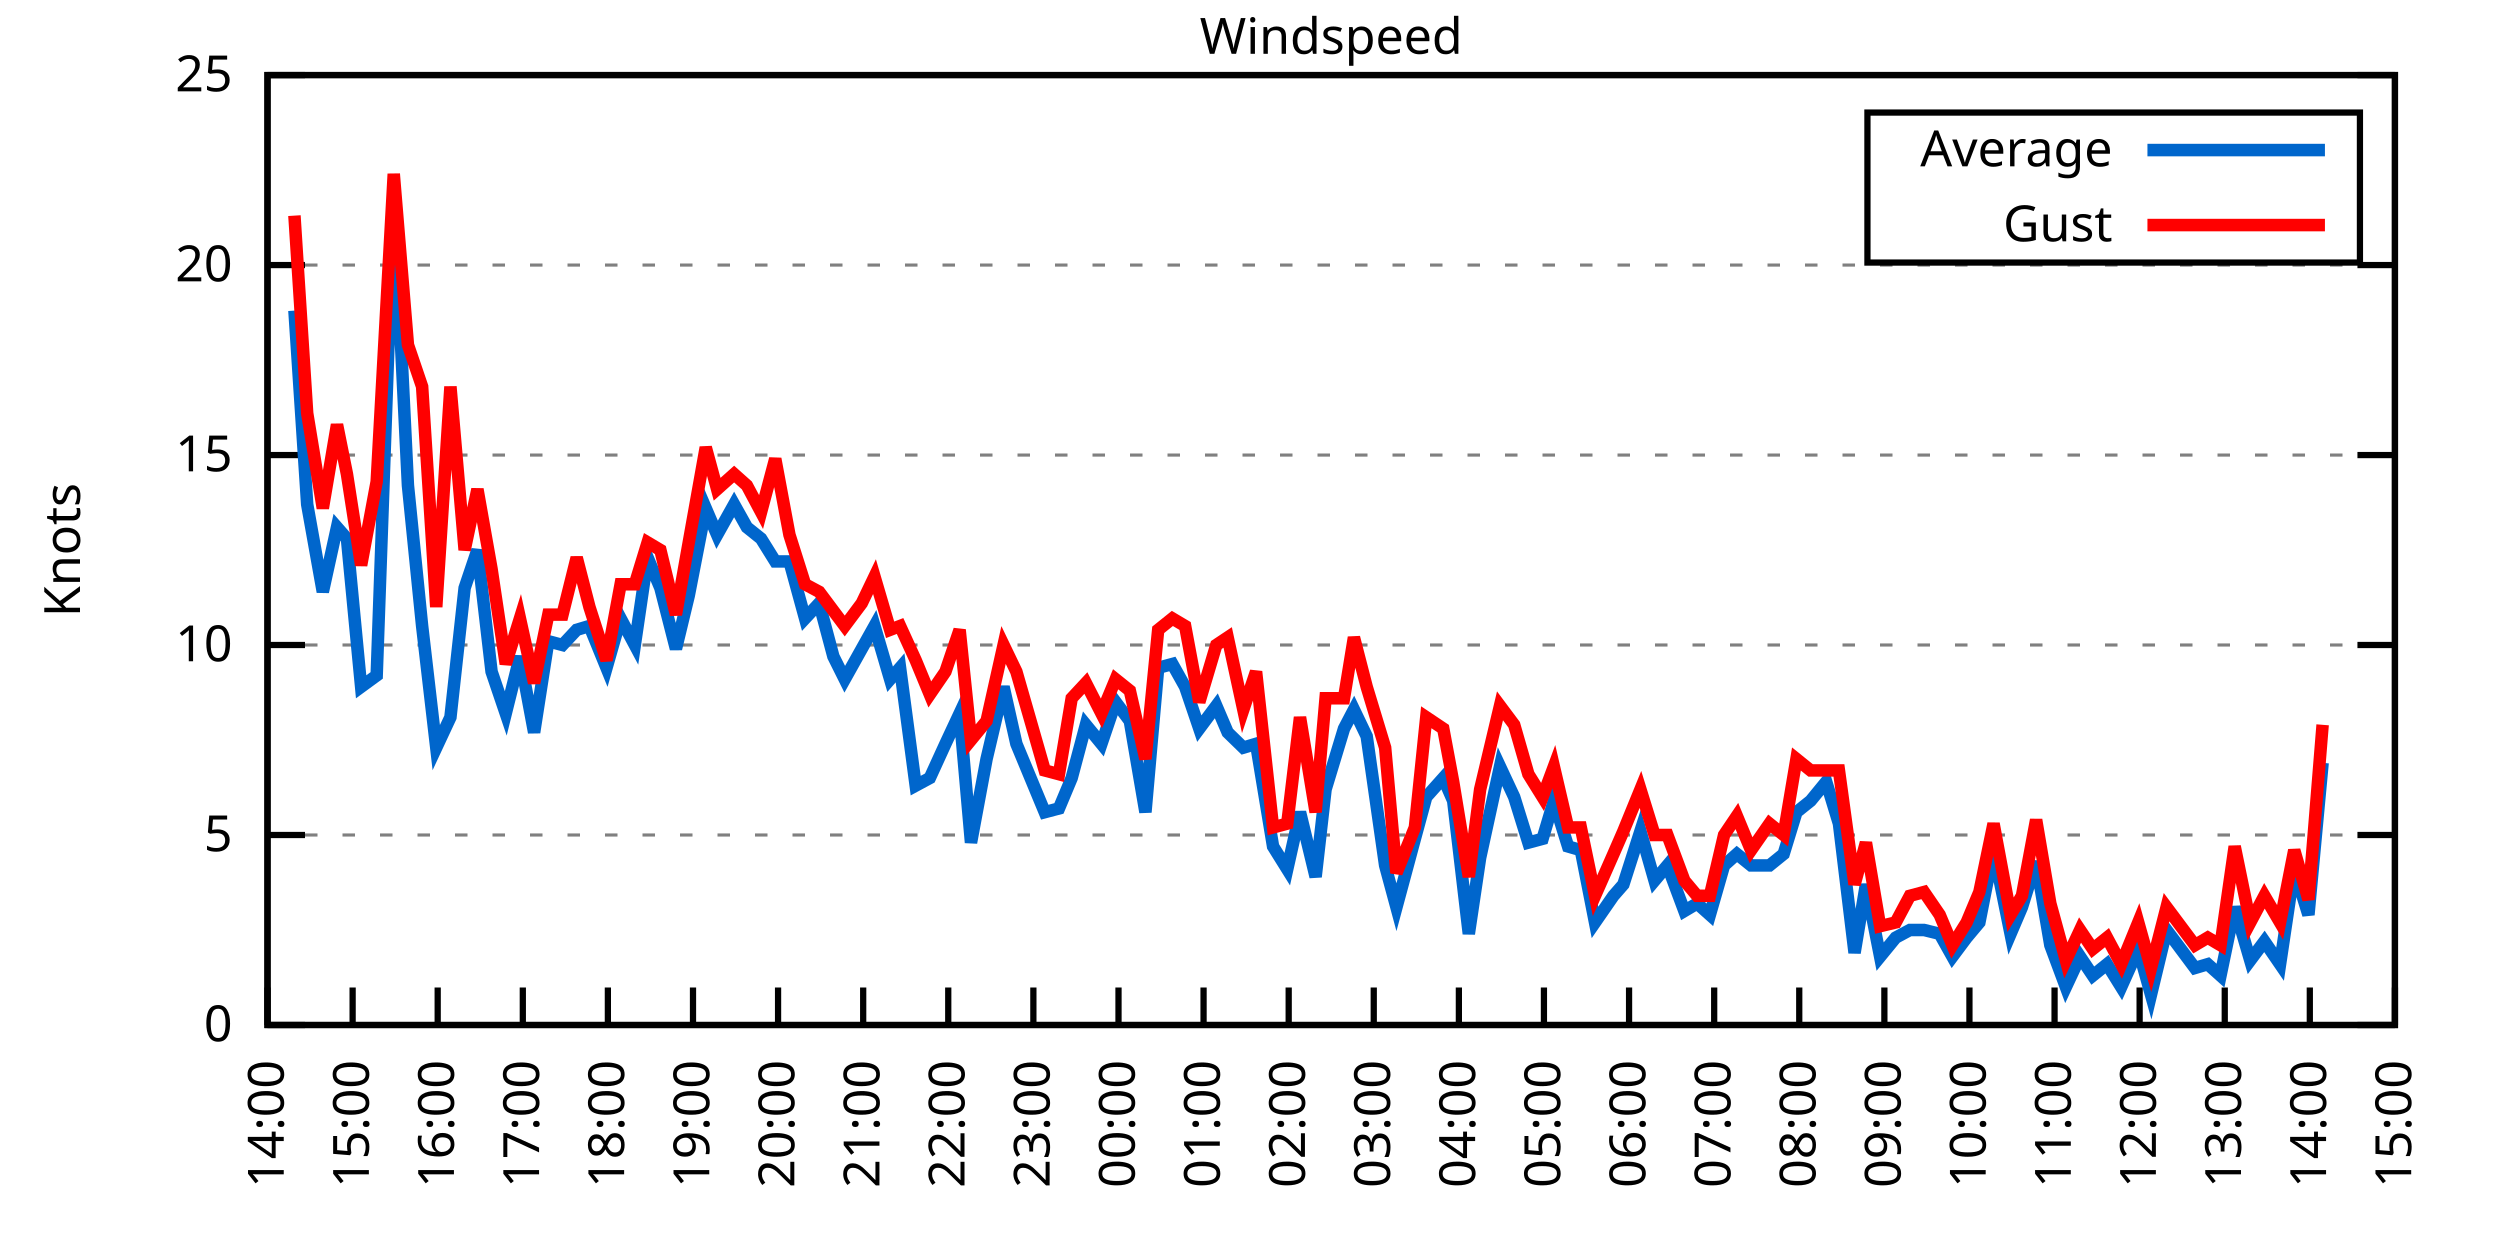
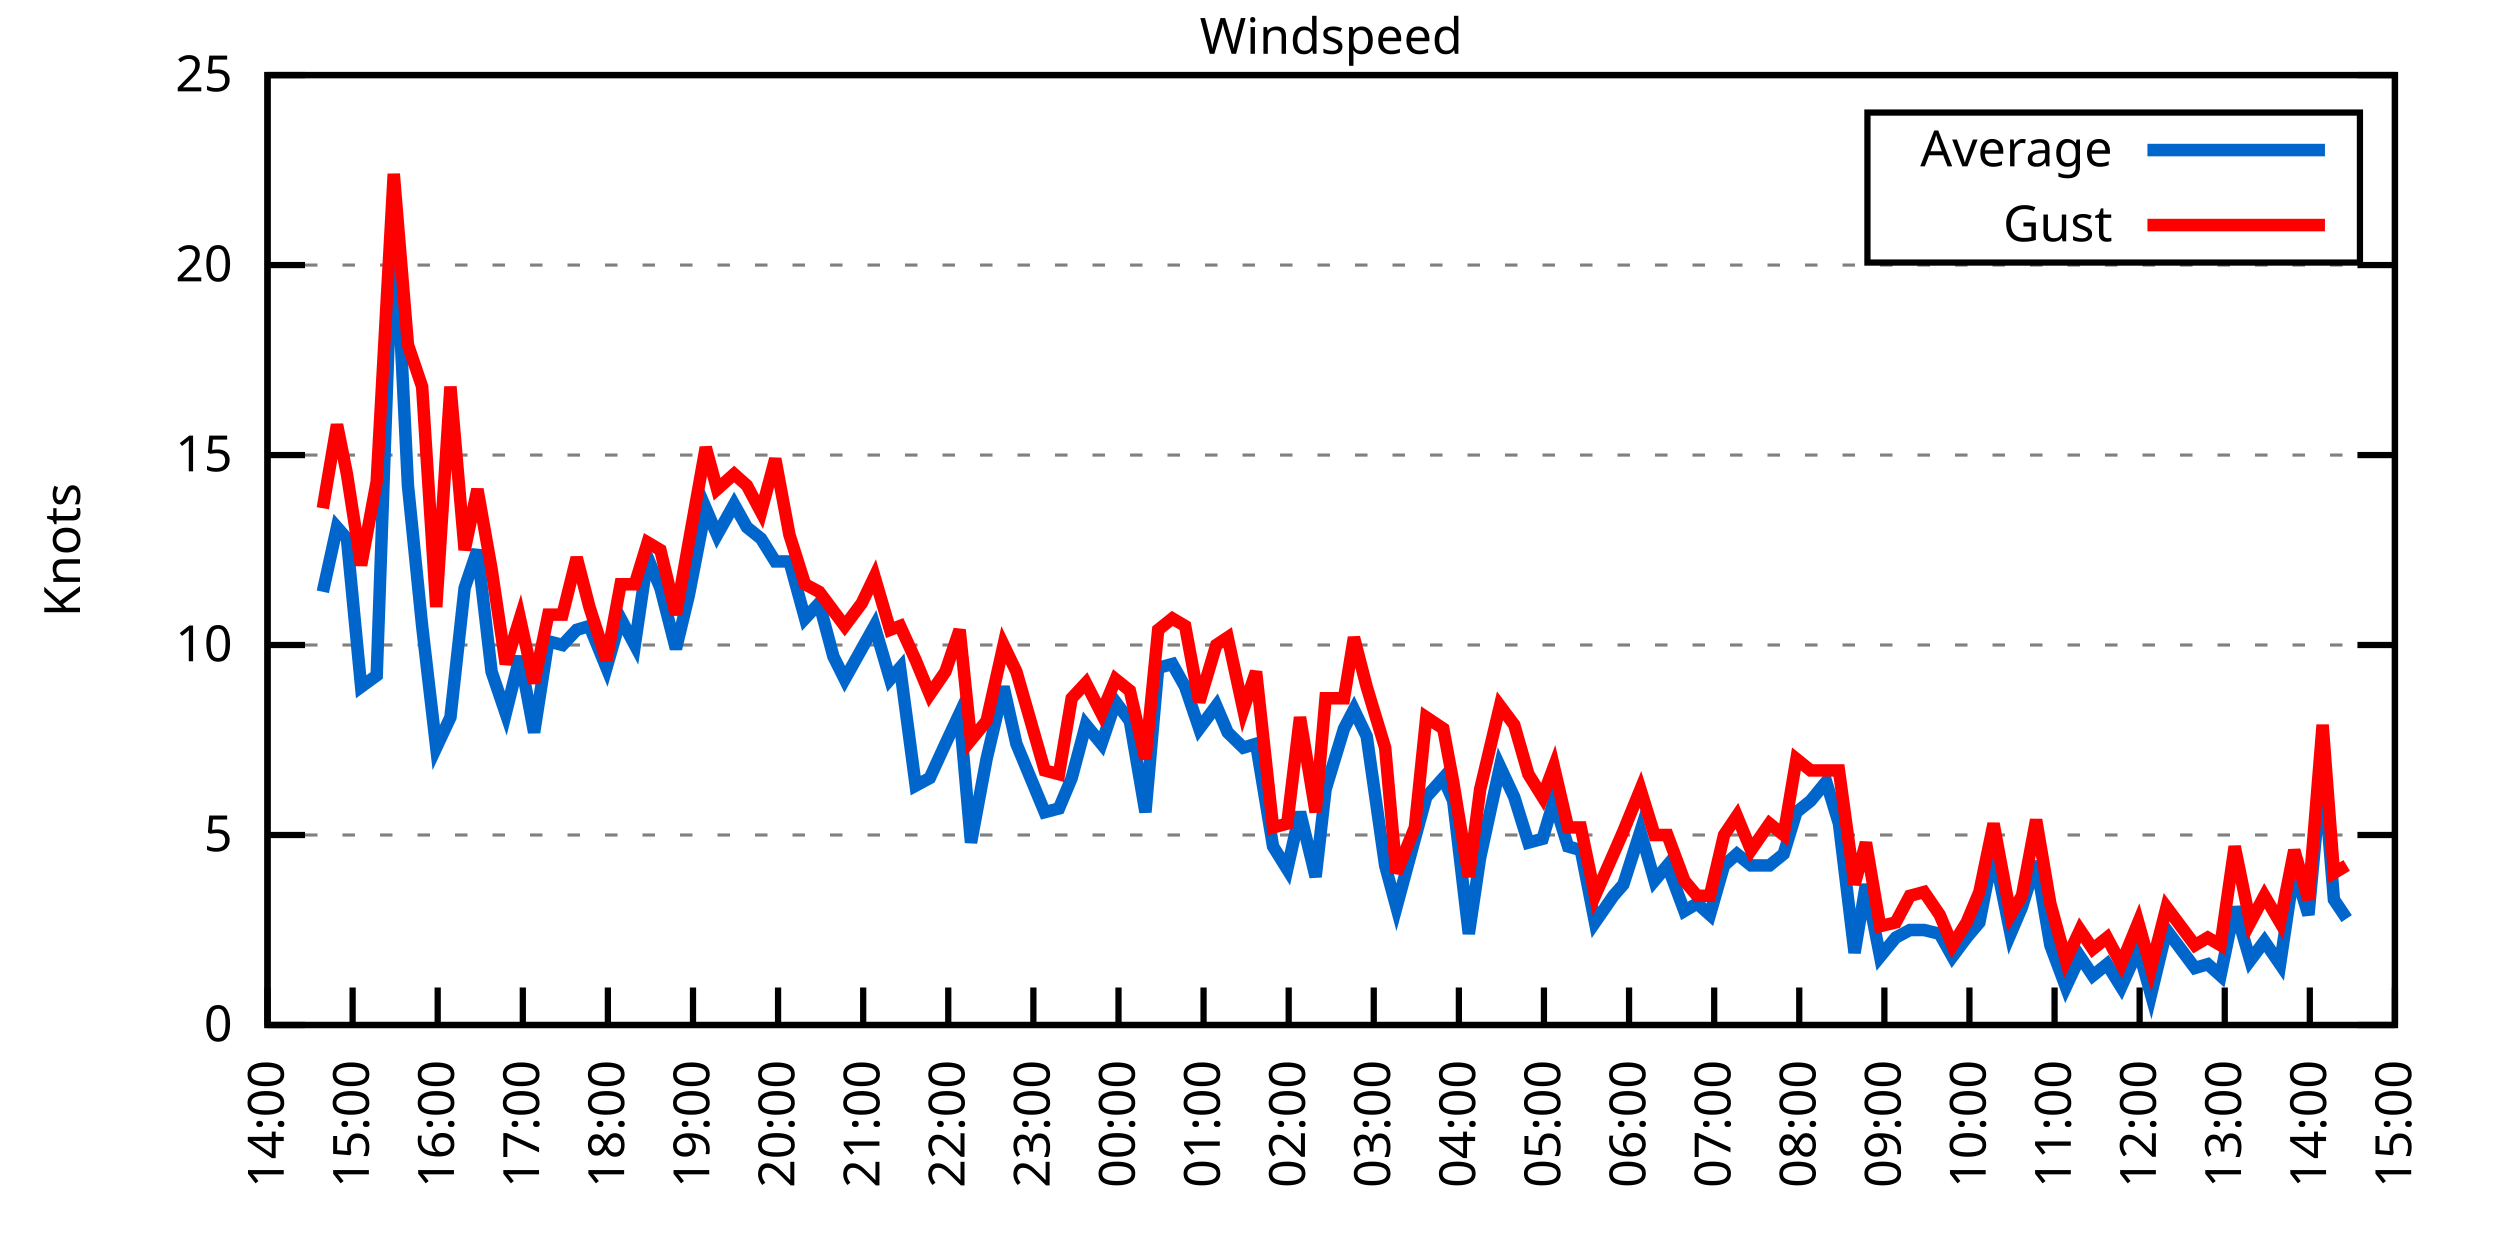
<svg xmlns="http://www.w3.org/2000/svg" xmlns:xlink="http://www.w3.org/1999/xlink" width="400" height="200" viewBox="0 0 400 200">
  <g id="gnuplot_canvas">
    <rect x="0" y="0" width="400" height="200" fill="none" />
    <defs>
      <circle id="gpDot" r="0.5" stroke-width="0.5" stroke="currentColor" />
      <path id="gpPt0" stroke-width="0.333" stroke="currentColor" d="M-1,0 h2 M0,-1 v2" />
      <path id="gpPt1" stroke-width="0.333" stroke="currentColor" d="M-1,-1 L1,1 M1,-1 L-1,1" />
      <path id="gpPt2" stroke-width="0.333" stroke="currentColor" d="M-1,0 L1,0 M0,-1 L0,1 M-1,-1 L1,1 M-1,1 L1,-1" />
      <rect id="gpPt3" stroke-width="0.333" stroke="currentColor" x="-1" y="-1" width="2" height="2" />
      <rect id="gpPt4" stroke-width="0.333" stroke="currentColor" fill="currentColor" x="-1" y="-1" width="2" height="2" />
      <circle id="gpPt5" stroke-width="0.333" stroke="currentColor" cx="0" cy="0" r="1" />
      <use xlink:href="#gpPt5" id="gpPt6" fill="currentColor" stroke="none" />
      <path id="gpPt7" stroke-width="0.333" stroke="currentColor" d="M0,-1.33 L-1.33,0.67 L1.33,0.67 z" />
      <use xlink:href="#gpPt7" id="gpPt8" fill="currentColor" stroke="none" />
      <use xlink:href="#gpPt7" id="gpPt9" stroke="currentColor" transform="rotate(180)" />
      <use xlink:href="#gpPt9" id="gpPt10" fill="currentColor" stroke="none" />
      <use xlink:href="#gpPt3" id="gpPt11" stroke="currentColor" transform="rotate(45)" />
      <use xlink:href="#gpPt11" id="gpPt12" fill="currentColor" stroke="none" />
      <path id="gpPt13" stroke-width="0.333" stroke="currentColor" d="M0,1.330 L1.265,0.411 L0.782,-1.067 L-0.782,-1.076 L-1.265,0.411 z" />
      <use xlink:href="#gpPt13" id="gpPt14" fill="currentColor" stroke="none" />
      <filter id="textbox" filterUnits="objectBoundingBox" x="0" y="0" height="1" width="1">
        <feFlood flood-color="white" flood-opacity="1" result="bgnd" />
        <feComposite in="SourceGraphic" in2="bgnd" operator="atop" />
      </filter>
      <filter id="greybox" filterUnits="objectBoundingBox" x="0" y="0" height="1" width="1">
        <feFlood flood-color="lightgrey" flood-opacity="1" result="grey" />
        <feComposite in="SourceGraphic" in2="grey" operator="atop" />
      </filter>
    </defs>
    <g fill="none" color="white" stroke="currentColor" stroke-width="1.00" stroke-linecap="butt" stroke-linejoin="miter">
</g>
    <g fill="none" color="black" stroke="currentColor" stroke-width="1.00" stroke-linecap="butt" stroke-linejoin="miter">
      <g stroke="none" shape-rendering="crispEdges">
        <polygon fill="rgb(255, 255, 255)" points="42.80,164.00 383.18,164.00 383.18,12.02 42.80,12.02 " />
      </g>
    </g>
    <g fill="none" color="black" stroke="currentColor" stroke-width="1.00" stroke-linecap="butt" stroke-linejoin="miter">
</g>
    <g fill="none" color="black" stroke="black" stroke-width="0.50" stroke-linecap="butt" stroke-linejoin="miter">
</g>
    <g fill="none" color="gray" stroke="currentColor" stroke-width="0.50" stroke-linecap="butt" stroke-linejoin="miter">
      <path stroke="gray" stroke-dasharray="2,4" class="gridline" d="M42.80,164.00 L383.19,164.00  " />
    </g>
    <g fill="none" color="gray" stroke="gray" stroke-width="1.00" stroke-linecap="butt" stroke-linejoin="miter">
</g>
    <g fill="none" color="black" stroke="currentColor" stroke-width="1.00" stroke-linecap="butt" stroke-linejoin="miter">
      <path stroke="black" d="M42.80,164.00 L48.80,164.00 M383.19,164.00 L377.19,164.00  " />
      <g transform="translate(37.20,166.60)" stroke="none" fill="black" font-family="Sans" font-size="8.00" text-anchor="end">
        <text>
          <tspan font-family="Sans"> 0</tspan>
        </text>
      </g>
    </g>
    <g fill="none" color="black" stroke="currentColor" stroke-width="1.00" stroke-linecap="butt" stroke-linejoin="miter">
</g>
    <g fill="none" color="black" stroke="black" stroke-width="0.50" stroke-linecap="butt" stroke-linejoin="miter">
</g>
    <g fill="none" color="gray" stroke="currentColor" stroke-width="0.50" stroke-linecap="butt" stroke-linejoin="miter">
      <path stroke="gray" stroke-dasharray="2,4" class="gridline" d="M42.80,133.60 L383.19,133.60  " />
    </g>
    <g fill="none" color="gray" stroke="gray" stroke-width="1.00" stroke-linecap="butt" stroke-linejoin="miter">
</g>
    <g fill="none" color="black" stroke="currentColor" stroke-width="1.00" stroke-linecap="butt" stroke-linejoin="miter">
      <path stroke="black" d="M42.80,133.60 L48.80,133.60 M383.19,133.60 L377.19,133.60  " />
      <g transform="translate(37.20,136.20)" stroke="none" fill="black" font-family="Sans" font-size="8.00" text-anchor="end">
        <text>
          <tspan font-family="Sans"> 5</tspan>
        </text>
      </g>
    </g>
    <g fill="none" color="black" stroke="currentColor" stroke-width="1.00" stroke-linecap="butt" stroke-linejoin="miter">
</g>
    <g fill="none" color="black" stroke="black" stroke-width="0.50" stroke-linecap="butt" stroke-linejoin="miter">
</g>
    <g fill="none" color="gray" stroke="currentColor" stroke-width="0.50" stroke-linecap="butt" stroke-linejoin="miter">
      <path stroke="gray" stroke-dasharray="2,4" class="gridline" d="M42.80,103.20 L383.19,103.20  " />
    </g>
    <g fill="none" color="gray" stroke="gray" stroke-width="1.00" stroke-linecap="butt" stroke-linejoin="miter">
</g>
    <g fill="none" color="black" stroke="currentColor" stroke-width="1.00" stroke-linecap="butt" stroke-linejoin="miter">
      <path stroke="black" d="M42.80,103.20 L48.80,103.20 M383.19,103.20 L377.19,103.20  " />
      <g transform="translate(37.20,105.80)" stroke="none" fill="black" font-family="Sans" font-size="8.00" text-anchor="end">
        <text>
          <tspan font-family="Sans"> 10</tspan>
        </text>
      </g>
    </g>
    <g fill="none" color="black" stroke="currentColor" stroke-width="1.00" stroke-linecap="butt" stroke-linejoin="miter">
</g>
    <g fill="none" color="black" stroke="black" stroke-width="0.50" stroke-linecap="butt" stroke-linejoin="miter">
</g>
    <g fill="none" color="gray" stroke="currentColor" stroke-width="0.50" stroke-linecap="butt" stroke-linejoin="miter">
      <path stroke="gray" stroke-dasharray="2,4" class="gridline" d="M42.80,72.81 L383.19,72.81  " />
    </g>
    <g fill="none" color="gray" stroke="gray" stroke-width="1.00" stroke-linecap="butt" stroke-linejoin="miter">
</g>
    <g fill="none" color="black" stroke="currentColor" stroke-width="1.00" stroke-linecap="butt" stroke-linejoin="miter">
      <path stroke="black" d="M42.80,72.81 L48.80,72.81 M383.19,72.81 L377.19,72.81  " />
      <g transform="translate(37.20,75.41)" stroke="none" fill="black" font-family="Sans" font-size="8.00" text-anchor="end">
        <text>
          <tspan font-family="Sans"> 15</tspan>
        </text>
      </g>
    </g>
    <g fill="none" color="black" stroke="currentColor" stroke-width="1.00" stroke-linecap="butt" stroke-linejoin="miter">
</g>
    <g fill="none" color="black" stroke="black" stroke-width="0.50" stroke-linecap="butt" stroke-linejoin="miter">
</g>
    <g fill="none" color="gray" stroke="currentColor" stroke-width="0.50" stroke-linecap="butt" stroke-linejoin="miter">
      <path stroke="gray" stroke-dasharray="2,4" class="gridline" d="M42.80,42.41 L383.19,42.41  " />
    </g>
    <g fill="none" color="gray" stroke="gray" stroke-width="1.00" stroke-linecap="butt" stroke-linejoin="miter">
</g>
    <g fill="none" color="black" stroke="currentColor" stroke-width="1.00" stroke-linecap="butt" stroke-linejoin="miter">
      <path stroke="black" d="M42.80,42.41 L48.80,42.41 M383.19,42.41 L377.19,42.41  " />
      <g transform="translate(37.20,45.01)" stroke="none" fill="black" font-family="Sans" font-size="8.00" text-anchor="end">
        <text>
          <tspan font-family="Sans"> 20</tspan>
        </text>
      </g>
    </g>
    <g fill="none" color="black" stroke="currentColor" stroke-width="1.00" stroke-linecap="butt" stroke-linejoin="miter">
</g>
    <g fill="none" color="black" stroke="black" stroke-width="0.50" stroke-linecap="butt" stroke-linejoin="miter">
</g>
    <g fill="none" color="gray" stroke="currentColor" stroke-width="0.50" stroke-linecap="butt" stroke-linejoin="miter">
      <path stroke="gray" stroke-dasharray="2,4" class="gridline" d="M42.80,12.01 L383.19,12.01  " />
    </g>
    <g fill="none" color="gray" stroke="gray" stroke-width="1.00" stroke-linecap="butt" stroke-linejoin="miter">
</g>
    <g fill="none" color="black" stroke="currentColor" stroke-width="1.00" stroke-linecap="butt" stroke-linejoin="miter">
      <path stroke="black" d="M42.80,12.01 L48.80,12.01 M383.19,12.01 L377.19,12.01  " />
      <g transform="translate(37.20,14.61)" stroke="none" fill="black" font-family="Sans" font-size="8.00" text-anchor="end">
        <text>
          <tspan font-family="Sans"> 25</tspan>
        </text>
      </g>
    </g>
    <g fill="none" color="black" stroke="currentColor" stroke-width="1.00" stroke-linecap="butt" stroke-linejoin="miter">
      <path stroke="black" d="M42.80,164.00 L42.80,158.00  " />
      <g transform="translate(45.40,169.60) rotate(270.00)" stroke="none" fill="black" font-family="Sans" font-size="8.00" text-anchor="end">
        <text>
          <tspan font-family="Sans">14:00</tspan>
        </text>
      </g>
    </g>
    <g fill="none" color="black" stroke="currentColor" stroke-width="1.00" stroke-linecap="butt" stroke-linejoin="miter">
      <path stroke="black" d="M56.42,164.00 L56.42,158.00  " />
      <g transform="translate(59.02,169.60) rotate(270.00)" stroke="none" fill="black" font-family="Sans" font-size="8.00" text-anchor="end">
        <text>
          <tspan font-family="Sans">15:00</tspan>
        </text>
      </g>
    </g>
    <g fill="none" color="black" stroke="currentColor" stroke-width="1.00" stroke-linecap="butt" stroke-linejoin="miter">
      <path stroke="black" d="M70.03,164.00 L70.03,158.00  " />
      <g transform="translate(72.63,169.60) rotate(270.00)" stroke="none" fill="black" font-family="Sans" font-size="8.00" text-anchor="end">
        <text>
          <tspan font-family="Sans">16:00</tspan>
        </text>
      </g>
    </g>
    <g fill="none" color="black" stroke="currentColor" stroke-width="1.00" stroke-linecap="butt" stroke-linejoin="miter">
      <path stroke="black" d="M83.65,164.00 L83.65,158.00  " />
      <g transform="translate(86.25,169.60) rotate(270.00)" stroke="none" fill="black" font-family="Sans" font-size="8.00" text-anchor="end">
        <text>
          <tspan font-family="Sans">17:00</tspan>
        </text>
      </g>
    </g>
    <g fill="none" color="black" stroke="currentColor" stroke-width="1.00" stroke-linecap="butt" stroke-linejoin="miter">
      <path stroke="black" d="M97.26,164.00 L97.26,158.00  " />
      <g transform="translate(99.86,169.60) rotate(270.00)" stroke="none" fill="black" font-family="Sans" font-size="8.00" text-anchor="end">
        <text>
          <tspan font-family="Sans">18:00</tspan>
        </text>
      </g>
    </g>
    <g fill="none" color="black" stroke="currentColor" stroke-width="1.00" stroke-linecap="butt" stroke-linejoin="miter">
      <path stroke="black" d="M110.88,164.00 L110.88,158.00  " />
      <g transform="translate(113.48,169.60) rotate(270.00)" stroke="none" fill="black" font-family="Sans" font-size="8.00" text-anchor="end">
        <text>
          <tspan font-family="Sans">19:00</tspan>
        </text>
      </g>
    </g>
    <g fill="none" color="black" stroke="currentColor" stroke-width="1.00" stroke-linecap="butt" stroke-linejoin="miter">
      <path stroke="black" d="M124.49,164.00 L124.49,158.00  " />
      <g transform="translate(127.09,169.60) rotate(270.00)" stroke="none" fill="black" font-family="Sans" font-size="8.00" text-anchor="end">
        <text>
          <tspan font-family="Sans">20:00</tspan>
        </text>
      </g>
    </g>
    <g fill="none" color="black" stroke="currentColor" stroke-width="1.00" stroke-linecap="butt" stroke-linejoin="miter">
      <path stroke="black" d="M138.11,164.00 L138.11,158.00  " />
      <g transform="translate(140.71,169.60) rotate(270.00)" stroke="none" fill="black" font-family="Sans" font-size="8.00" text-anchor="end">
        <text>
          <tspan font-family="Sans">21:00</tspan>
        </text>
      </g>
    </g>
    <g fill="none" color="black" stroke="currentColor" stroke-width="1.00" stroke-linecap="butt" stroke-linejoin="miter">
      <path stroke="black" d="M151.72,164.00 L151.72,158.00  " />
      <g transform="translate(154.32,169.60) rotate(270.00)" stroke="none" fill="black" font-family="Sans" font-size="8.00" text-anchor="end">
        <text>
          <tspan font-family="Sans">22:00</tspan>
        </text>
      </g>
    </g>
    <g fill="none" color="black" stroke="currentColor" stroke-width="1.00" stroke-linecap="butt" stroke-linejoin="miter">
      <path stroke="black" d="M165.34,164.00 L165.34,158.00  " />
      <g transform="translate(167.94,169.60) rotate(270.00)" stroke="none" fill="black" font-family="Sans" font-size="8.00" text-anchor="end">
        <text>
          <tspan font-family="Sans">23:00</tspan>
        </text>
      </g>
    </g>
    <g fill="none" color="black" stroke="currentColor" stroke-width="1.00" stroke-linecap="butt" stroke-linejoin="miter">
      <path stroke="black" d="M178.96,164.00 L178.96,158.00  " />
      <g transform="translate(181.56,169.60) rotate(270.00)" stroke="none" fill="black" font-family="Sans" font-size="8.00" text-anchor="end">
        <text>
          <tspan font-family="Sans">00:00</tspan>
        </text>
      </g>
    </g>
    <g fill="none" color="black" stroke="currentColor" stroke-width="1.00" stroke-linecap="butt" stroke-linejoin="miter">
      <path stroke="black" d="M192.57,164.00 L192.57,158.00  " />
      <g transform="translate(195.17,169.60) rotate(270.00)" stroke="none" fill="black" font-family="Sans" font-size="8.00" text-anchor="end">
        <text>
          <tspan font-family="Sans">01:00</tspan>
        </text>
      </g>
    </g>
    <g fill="none" color="black" stroke="currentColor" stroke-width="1.00" stroke-linecap="butt" stroke-linejoin="miter">
      <path stroke="black" d="M206.19,164.00 L206.19,158.00  " />
      <g transform="translate(208.79,169.60) rotate(270.00)" stroke="none" fill="black" font-family="Sans" font-size="8.00" text-anchor="end">
        <text>
          <tspan font-family="Sans">02:00</tspan>
        </text>
      </g>
    </g>
    <g fill="none" color="black" stroke="currentColor" stroke-width="1.00" stroke-linecap="butt" stroke-linejoin="miter">
      <path stroke="black" d="M219.80,164.00 L219.80,158.00  " />
      <g transform="translate(222.40,169.60) rotate(270.00)" stroke="none" fill="black" font-family="Sans" font-size="8.00" text-anchor="end">
        <text>
          <tspan font-family="Sans">03:00</tspan>
        </text>
      </g>
    </g>
    <g fill="none" color="black" stroke="currentColor" stroke-width="1.00" stroke-linecap="butt" stroke-linejoin="miter">
      <path stroke="black" d="M233.42,164.00 L233.42,158.00  " />
      <g transform="translate(236.02,169.60) rotate(270.00)" stroke="none" fill="black" font-family="Sans" font-size="8.00" text-anchor="end">
        <text>
          <tspan font-family="Sans">04:00</tspan>
        </text>
      </g>
    </g>
    <g fill="none" color="black" stroke="currentColor" stroke-width="1.00" stroke-linecap="butt" stroke-linejoin="miter">
      <path stroke="black" d="M247.03,164.00 L247.03,158.00  " />
      <g transform="translate(249.63,169.60) rotate(270.00)" stroke="none" fill="black" font-family="Sans" font-size="8.00" text-anchor="end">
        <text>
          <tspan font-family="Sans">05:00</tspan>
        </text>
      </g>
    </g>
    <g fill="none" color="black" stroke="currentColor" stroke-width="1.00" stroke-linecap="butt" stroke-linejoin="miter">
      <path stroke="black" d="M260.65,164.00 L260.65,158.00  " />
      <g transform="translate(263.25,169.60) rotate(270.00)" stroke="none" fill="black" font-family="Sans" font-size="8.00" text-anchor="end">
        <text>
          <tspan font-family="Sans">06:00</tspan>
        </text>
      </g>
    </g>
    <g fill="none" color="black" stroke="currentColor" stroke-width="1.00" stroke-linecap="butt" stroke-linejoin="miter">
      <path stroke="black" d="M274.27,164.00 L274.27,158.00  " />
      <g transform="translate(276.87,169.60) rotate(270.00)" stroke="none" fill="black" font-family="Sans" font-size="8.00" text-anchor="end">
        <text>
          <tspan font-family="Sans">07:00</tspan>
        </text>
      </g>
    </g>
    <g fill="none" color="black" stroke="currentColor" stroke-width="1.00" stroke-linecap="butt" stroke-linejoin="miter">
      <path stroke="black" d="M287.88,164.00 L287.88,158.00  " />
      <g transform="translate(290.48,169.60) rotate(270.00)" stroke="none" fill="black" font-family="Sans" font-size="8.00" text-anchor="end">
        <text>
          <tspan font-family="Sans">08:00</tspan>
        </text>
      </g>
    </g>
    <g fill="none" color="black" stroke="currentColor" stroke-width="1.00" stroke-linecap="butt" stroke-linejoin="miter">
      <path stroke="black" d="M301.50,164.00 L301.50,158.00  " />
      <g transform="translate(304.10,169.60) rotate(270.00)" stroke="none" fill="black" font-family="Sans" font-size="8.00" text-anchor="end">
        <text>
          <tspan font-family="Sans">09:00</tspan>
        </text>
      </g>
    </g>
    <g fill="none" color="black" stroke="currentColor" stroke-width="1.00" stroke-linecap="butt" stroke-linejoin="miter">
      <path stroke="black" d="M315.11,164.00 L315.11,158.00  " />
      <g transform="translate(317.71,169.60) rotate(270.00)" stroke="none" fill="black" font-family="Sans" font-size="8.00" text-anchor="end">
        <text>
          <tspan font-family="Sans">10:00</tspan>
        </text>
      </g>
    </g>
    <g fill="none" color="black" stroke="currentColor" stroke-width="1.00" stroke-linecap="butt" stroke-linejoin="miter">
      <path stroke="black" d="M328.73,164.00 L328.73,158.00  " />
      <g transform="translate(331.33,169.60) rotate(270.00)" stroke="none" fill="black" font-family="Sans" font-size="8.00" text-anchor="end">
        <text>
          <tspan font-family="Sans">11:00</tspan>
        </text>
      </g>
    </g>
    <g fill="none" color="black" stroke="currentColor" stroke-width="1.00" stroke-linecap="butt" stroke-linejoin="miter">
      <path stroke="black" d="M342.34,164.00 L342.34,158.00  " />
      <g transform="translate(344.94,169.60) rotate(270.00)" stroke="none" fill="black" font-family="Sans" font-size="8.00" text-anchor="end">
        <text>
          <tspan font-family="Sans">12:00</tspan>
        </text>
      </g>
    </g>
    <g fill="none" color="black" stroke="currentColor" stroke-width="1.00" stroke-linecap="butt" stroke-linejoin="miter">
      <path stroke="black" d="M355.96,164.00 L355.96,158.00  " />
      <g transform="translate(358.56,169.60) rotate(270.00)" stroke="none" fill="black" font-family="Sans" font-size="8.00" text-anchor="end">
        <text>
          <tspan font-family="Sans">13:00</tspan>
        </text>
      </g>
    </g>
    <g fill="none" color="black" stroke="currentColor" stroke-width="1.00" stroke-linecap="butt" stroke-linejoin="miter">
      <path stroke="black" d="M369.57,164.00 L369.57,158.00  " />
      <g transform="translate(372.17,169.60) rotate(270.00)" stroke="none" fill="black" font-family="Sans" font-size="8.00" text-anchor="end">
        <text>
          <tspan font-family="Sans">14:00</tspan>
        </text>
      </g>
    </g>
    <g fill="none" color="black" stroke="currentColor" stroke-width="1.00" stroke-linecap="butt" stroke-linejoin="miter">
      <path stroke="black" d="M383.19,164.00 L383.19,158.00  " />
      <g transform="translate(385.79,169.60) rotate(270.00)" stroke="none" fill="black" font-family="Sans" font-size="8.00" text-anchor="end">
        <text>
          <tspan font-family="Sans">15:00</tspan>
        </text>
      </g>
    </g>
    <g fill="none" color="black" stroke="currentColor" stroke-width="1.00" stroke-linecap="butt" stroke-linejoin="miter">
</g>
    <g fill="none" color="black" stroke="currentColor" stroke-width="1.00" stroke-linecap="butt" stroke-linejoin="miter">
      <path stroke="black" d="M42.80,12.01 L42.80,164.00 L383.19,164.00 L383.19,12.01 L42.80,12.01 Z  " />
    </g>
    <g fill="none" color="black" stroke="currentColor" stroke-width="1.00" stroke-linecap="butt" stroke-linejoin="miter">
</g>
    <g fill="none" color="black" stroke="currentColor" stroke-width="1.00" stroke-linecap="butt" stroke-linejoin="miter">
      <path stroke="black" d="M298.79,42.01 L298.79,18.01 L377.59,18.01 L377.59,42.01 L298.79,42.01 Z  " />
    </g>
    <g id="Windspeed_plot_1">
      <g fill="none" color="white" stroke="black" stroke-width="2.00" stroke-linecap="butt" stroke-linejoin="miter">
</g>
      <g fill="none" color="black" stroke="currentColor" stroke-width="2.00" stroke-linecap="butt" stroke-linejoin="miter">
        <g transform="translate(337.99,26.61)" stroke="none" fill="black" font-family="Sans" font-size="8.00" text-anchor="end">
          <text>
            <tspan font-family="Sans">Average</tspan>
          </text>
        </g>
      </g>
      <g fill="none" color="black" stroke="currentColor" stroke-width="2.00" stroke-linecap="butt" stroke-linejoin="miter">
-         <path stroke="rgb(  0, 102, 204)" d="M343.59,24.01 L371.99,24.01 M47.11,49.70 L49.15,80.71 L51.65,94.69 L53.92,84.36 L55.51,86.18 L57.78,109.89   L60.27,108.07 L63.00,31.46 L65.27,77.67 L67.54,100.16 L69.80,119.62 L72.07,114.76 L74.34,94.08 L76.39,88.00   L78.65,107.46 L80.92,114.15 L83.19,105.03 L85.46,117.19 L87.73,102.60 L90.00,103.20 L92.27,100.77 L94.31,100.16   L97.04,106.85 L99.30,98.95 L101.57,103.20 L103.62,89.22 L105.66,94.08 L108.15,103.81 L110.20,95.30 L112.92,81.32   L114.74,85.57 L117.46,80.71 L119.50,84.36 L121.77,86.18 L124.04,89.83 L126.31,89.83 L128.81,98.95 L131.07,96.52   L133.34,105.03 L135.16,108.68 L137.88,103.81 L139.92,100.16 L142.42,108.68 L144.01,106.85 L146.51,125.70 L148.77,124.48   L151.27,119.01 L153.54,114.15 L155.36,134.82 L157.85,121.44 L160.57,109.89 L162.62,119.01 L164.89,124.48 L167.16,129.95   L169.43,129.35 L171.47,124.48 L173.74,115.97 L176.23,119.01 L178.50,112.32 L180.77,115.36 L183.27,129.95 L185.31,106.85   L187.58,106.24 L189.62,109.89 L191.89,116.58 L194.61,112.93 L196.43,117.19 L198.93,119.62 L200.97,119.01 L203.69,135.43   L205.96,139.07 L208.00,129.95 L210.50,140.29 L212.09,126.31 L215.04,116.58 L216.63,113.54 L218.67,117.80 L221.62,138.47   L223.43,145.15 L226.38,134.21 L228.20,127.52 L230.92,124.48 L232.51,128.13 L235.01,149.41 L236.82,137.25 L240.00,122.66   L242.27,127.52 L244.54,134.82 L246.81,134.21 L248.62,128.13 L250.89,135.43 L252.93,136.03 L255.20,147.59 L258.15,143.33   L259.74,141.51 L262.47,132.99 L264.73,140.90 L266.78,138.47 L269.50,145.76 L271.54,144.55 L273.58,146.37 L275.85,138.47   L277.90,136.64 L280.17,138.47 L283.12,138.47 L285.38,136.64 L287.43,129.95 L289.70,128.13 L292.19,125.09 L294.23,131.78   L296.73,152.45 L298.55,141.51 L300.82,153.06 L303.31,150.02 L305.58,148.80 L307.85,148.80 L310.35,149.41 L312.39,153.06   L314.66,150.02 L316.70,147.59 L318.97,136.03 L321.69,149.41 L323.51,145.15 L325.78,137.86 L328.05,151.23 L330.54,157.92   L332.81,153.06 L334.85,156.10 L337.12,154.27 L339.39,157.92 L342.12,151.84 L344.16,159.14 L346.65,148.80 L348.92,151.84   L351.19,154.88 L353.24,154.27 L355.28,156.10 L357.55,145.15 L360.04,153.66 L362.31,150.62 L364.81,154.27 L367.08,139.07   L369.35,146.37 L371.62,122.05  " />
+         <path stroke="rgb(  0, 102, 204)" d="M343.59,24.01 L371.99,24.01 M51.65,94.69 L53.92,84.36 L55.51,86.18 L57.78,109.89 L60.27,108.07 L63.00,31.46   L65.27,77.67 L67.54,100.16 L69.80,119.62 L72.07,114.76 L74.34,94.08 L76.39,88.00 L78.65,107.46 L80.92,114.15   L83.19,105.03 L85.46,117.19 L87.73,102.60 L90.00,103.20 L92.27,100.77 L94.31,100.16 L97.04,106.85 L99.30,98.95   L101.57,103.20 L103.62,89.22 L105.66,94.08 L108.15,103.81 L110.20,95.30 L112.92,81.32 L114.74,85.57 L117.46,80.71   L119.50,84.36 L121.77,86.18 L124.04,89.83 L126.31,89.83 L128.81,98.95 L131.07,96.52 L133.34,105.03 L135.16,108.68   L137.88,103.81 L139.92,100.16 L142.42,108.68 L144.01,106.85 L146.51,125.70 L148.77,124.48 L151.27,119.01 L153.54,114.15   L155.36,134.82 L157.85,121.44 L160.57,109.89 L162.62,119.01 L164.89,124.48 L167.16,129.95 L169.43,129.35 L171.47,124.48   L173.74,115.97 L176.23,119.01 L178.50,112.32 L180.77,115.36 L183.27,129.95 L185.31,106.85 L187.58,106.24 L189.62,109.89   L191.89,116.58 L194.61,112.93 L196.43,117.19 L198.93,119.62 L200.97,119.01 L203.69,135.43 L205.96,139.07 L208.00,129.95   L210.50,140.29 L212.09,126.31 L215.04,116.58 L216.63,113.54 L218.67,117.80 L221.62,138.47 L223.43,145.15 L226.38,134.21   L228.20,127.52 L230.92,124.48 L232.51,128.13 L235.01,149.41 L236.82,137.25 L240.00,122.66 L242.27,127.52 L244.54,134.82   L246.81,134.21 L248.62,128.13 L250.89,135.43 L252.93,136.03 L255.20,147.59 L258.15,143.33 L259.74,141.51 L262.47,132.99   L264.73,140.90 L266.78,138.47 L269.50,145.76 L271.54,144.55 L273.58,146.37 L275.85,138.47 L277.90,136.64 L280.17,138.47   L283.12,138.47 L285.38,136.64 L287.43,129.95 L289.70,128.13 L292.19,125.09 L294.23,131.78 L296.73,152.45 L298.55,141.51   L300.82,153.06 L303.31,150.02 L305.58,148.80 L307.85,148.80 L310.35,149.41 L312.39,153.06 L314.66,150.02 L316.70,147.59   L318.97,136.03 L321.69,149.41 L323.51,145.15 L325.78,137.86 L328.05,151.23 L330.54,157.92 L332.81,153.06 L334.85,156.10   L337.12,154.27 L339.39,157.92 L342.12,151.84 L344.16,159.14 L346.65,148.80 L348.92,151.84 L351.19,154.88 L353.24,154.27   L355.28,156.10 L357.55,145.15 L360.04,153.66 L362.31,150.62 L364.81,154.27 L367.08,139.07 L369.35,146.37 L371.62,122.05   L373.43,143.94 L375.47,146.98  " />
      </g>
    </g>
    <g id="Windspeed_plot_2">
      <g fill="none" color="black" stroke="currentColor" stroke-width="2.00" stroke-linecap="butt" stroke-linejoin="miter">
        <g transform="translate(337.99,38.61)" stroke="none" fill="black" font-family="Sans" font-size="8.00" text-anchor="end">
          <text>
            <tspan font-family="Sans">Gust</tspan>
          </text>
        </g>
      </g>
      <g fill="none" color="black" stroke="currentColor" stroke-width="2.00" stroke-linecap="butt" stroke-linejoin="miter">
-         <path stroke="rgb(255,   0,   0)" d="M343.59,36.01 L371.99,36.01 M47.11,34.50 L49.15,66.12 L51.65,81.32 L53.92,67.94 L55.51,75.85 L57.78,90.44   L60.27,77.06 L63.00,27.82 L65.27,55.18 L67.54,61.86 L69.80,97.12 L72.07,61.86 L74.34,88.00 L76.39,78.28   L78.65,91.04 L80.92,106.24 L83.19,98.95 L85.46,109.28 L87.73,98.34 L90.00,98.34 L92.27,89.22 L94.31,97.12   L97.04,105.64 L99.30,93.48 L101.57,93.48 L103.62,86.79 L105.66,88.00 L108.15,98.34 L110.20,86.79 L112.92,71.59   L114.74,78.28 L117.46,75.85 L119.50,77.67 L121.77,81.93 L124.04,73.41 L126.31,85.57 L128.81,93.48 L131.07,94.69   L133.34,97.73 L135.16,100.16 L137.88,96.52 L139.92,92.26 L142.42,100.77 L144.01,100.16 L146.51,105.64 L148.77,111.11   L151.27,107.46 L153.54,100.77 L155.36,118.40 L157.85,115.36 L160.57,103.20 L162.62,107.46 L164.89,115.36 L167.16,123.27   L169.43,123.87 L171.47,111.72 L173.74,109.28 L176.23,114.15 L178.50,108.68 L180.77,110.50 L183.27,121.44 L185.31,100.77   L187.58,98.95 L189.62,100.16 L191.89,112.32 L194.61,103.20 L196.43,101.99 L198.93,113.54 L200.97,107.46 L203.69,132.39   L205.96,131.78 L208.00,114.76 L210.50,129.95 L212.09,111.72 L215.04,111.72 L216.63,101.99 L218.67,109.89 L221.62,119.62   L223.43,139.68 L226.38,132.39 L228.20,114.76 L230.92,116.58 L232.51,125.09 L235.01,140.29 L236.82,126.31 L240.00,112.93   L242.27,115.97 L244.54,123.87 L246.81,127.52 L248.62,122.66 L250.89,132.39 L252.93,132.39 L255.20,143.33 L258.15,136.64   L259.74,132.99 L262.47,126.31 L264.73,133.60 L266.78,133.60 L269.50,140.90 L271.54,143.33 L273.58,143.33 L275.85,133.60   L277.90,130.56 L280.17,136.03 L283.12,131.78 L285.38,133.60 L287.43,121.44 L289.70,123.27 L292.19,123.27 L294.23,123.27   L296.73,141.51 L298.55,134.82 L300.82,148.19 L303.31,147.59 L305.58,143.33 L307.85,142.72 L310.35,146.37 L312.39,151.23   L314.66,147.59 L316.70,142.72 L318.97,131.78 L321.69,146.37 L323.51,143.33 L325.78,131.17 L328.05,144.55 L330.54,153.66   L332.81,148.80 L334.85,151.84 L337.12,150.02 L339.39,154.27 L342.12,147.59 L344.16,154.88 L346.65,145.15 L348.92,148.19   L351.19,151.23 L353.24,150.02 L355.28,151.23 L357.55,135.43 L360.04,147.59 L362.31,143.33 L364.81,147.59 L367.08,136.03   L369.35,143.94 L371.62,115.97  " />
+         <path stroke="rgb(255,   0,   0)" d="M343.59,36.01 L371.99,36.01 M51.65,81.32 L53.92,67.94 L55.51,75.85 L57.78,90.44 L60.27,77.06 L63.00,27.82   L65.27,55.18 L67.54,61.86 L69.80,97.12 L72.07,61.86 L74.34,88.00 L76.39,78.28 L78.65,91.04 L80.92,106.24   L83.19,98.95 L85.46,109.28 L87.73,98.34 L90.00,98.34 L92.27,89.22 L94.31,97.12 L97.04,105.64 L99.30,93.48   L101.57,93.48 L103.62,86.79 L105.66,88.00 L108.15,98.34 L110.20,86.79 L112.92,71.59 L114.74,78.28 L117.46,75.85   L119.50,77.67 L121.77,81.93 L124.04,73.41 L126.31,85.57 L128.81,93.48 L131.07,94.69 L133.34,97.73 L135.16,100.16   L137.88,96.52 L139.92,92.26 L142.42,100.77 L144.01,100.16 L146.51,105.64 L148.77,111.11 L151.27,107.46 L153.54,100.77   L155.36,118.40 L157.85,115.36 L160.57,103.20 L162.62,107.46 L164.89,115.36 L167.16,123.27 L169.43,123.87 L171.47,111.72   L173.74,109.28 L176.23,114.15 L178.50,108.68 L180.77,110.50 L183.27,121.44 L185.31,100.77 L187.58,98.95 L189.62,100.16   L191.89,112.32 L194.61,103.20 L196.43,101.99 L198.93,113.54 L200.97,107.46 L203.69,132.39 L205.96,131.78 L208.00,114.76   L210.50,129.95 L212.09,111.72 L215.04,111.72 L216.63,101.99 L218.67,109.89 L221.62,119.62 L223.43,139.68 L226.38,132.39   L228.20,114.76 L230.92,116.58 L232.51,125.09 L235.01,140.29 L236.82,126.31 L240.00,112.93 L242.27,115.97 L244.54,123.87   L246.81,127.52 L248.62,122.66 L250.89,132.39 L252.93,132.39 L255.20,143.33 L258.15,136.64 L259.74,132.99 L262.47,126.31   L264.73,133.60 L266.78,133.60 L269.50,140.90 L271.54,143.33 L273.58,143.33 L275.85,133.60 L277.90,130.56 L280.17,136.03   L283.12,131.78 L285.38,133.60 L287.43,121.44 L289.70,123.27 L292.19,123.27 L294.23,123.27 L296.73,141.51 L298.55,134.82   L300.82,148.19 L303.31,147.59 L305.58,143.33 L307.85,142.72 L310.35,146.37 L312.39,151.23 L314.66,147.59 L316.70,142.72   L318.97,131.78 L321.69,146.37 L323.51,143.33 L325.78,131.17 L328.05,144.55 L330.54,153.66 L332.81,148.80 L334.85,151.84   L337.12,150.02 L339.39,154.27 L342.12,147.59 L344.16,154.88 L346.65,145.15 L348.92,148.19 L351.19,151.23 L353.24,150.02   L355.28,151.23 L357.55,135.43 L360.04,147.59 L362.31,143.33 L364.81,147.59 L367.08,136.03 L369.35,143.94 L371.62,115.97   L373.43,139.68 L375.47,138.47  " />
      </g>
    </g>
    <g fill="none" color="black" stroke="currentColor" stroke-width="2.00" stroke-linecap="butt" stroke-linejoin="miter">
</g>
    <g fill="none" color="black" stroke="black" stroke-width="1.00" stroke-linecap="butt" stroke-linejoin="miter">
</g>
    <g fill="none" color="black" stroke="currentColor" stroke-width="1.00" stroke-linecap="butt" stroke-linejoin="miter">
      <path stroke="black" d="M42.80,12.01 L42.80,164.00 L383.19,164.00 L383.19,12.01 L42.80,12.01 Z  " />
      <g transform="translate(12.80,88.01) rotate(270.00)" stroke="none" fill="black" font-family="Sans" font-size="8.00" text-anchor="middle">
        <text>
          <tspan font-family="Sans">Knots</tspan>
        </text>
      </g>
    </g>
    <g fill="none" color="black" stroke="currentColor" stroke-width="1.00" stroke-linecap="butt" stroke-linejoin="miter">
</g>
    <g fill="none" color="black" stroke="currentColor" stroke-width="1.00" stroke-linecap="butt" stroke-linejoin="miter">
      <g transform="translate(212.99,8.61)" stroke="none" fill="black" font-family="Sans" font-size="8.00" text-anchor="middle">
        <text>
          <tspan font-family="Sans">Windspeed</tspan>
        </text>
      </g>
    </g>
    <g fill="none" color="black" stroke="currentColor" stroke-width="1.00" stroke-linecap="butt" stroke-linejoin="miter">
</g>
  </g>
</svg>
